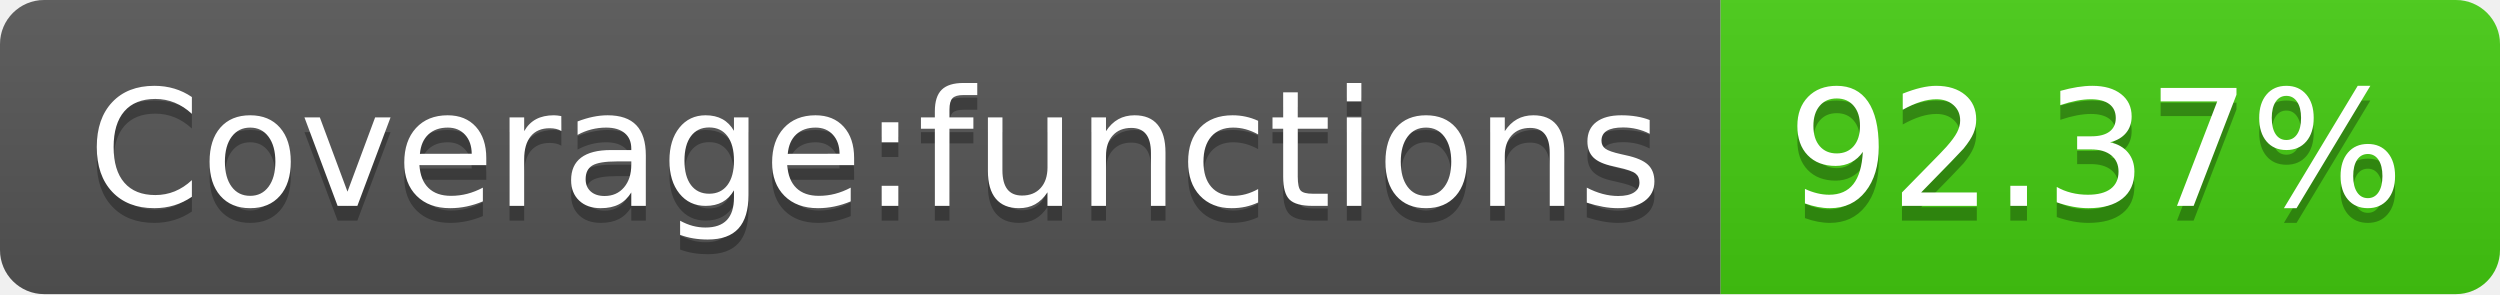
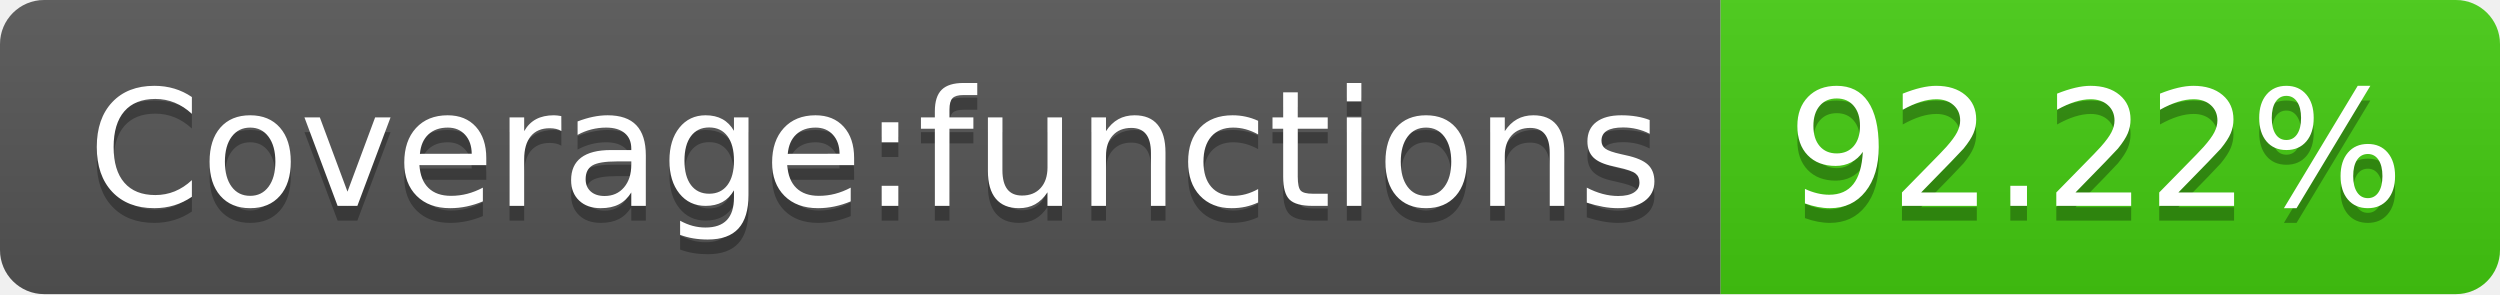
- <svg xmlns="http://www.w3.org/2000/svg" width="170" height="20" role="img" aria-label="Coverage:functions: 92.37%">
+ <svg xmlns="http://www.w3.org/2000/svg" width="170" height="20" role="img" aria-label="Coverage:functions: 92.22%">
  <linearGradient id="s" x2="0" y2="100%">
    <stop offset="0" stop-color="#bbb" stop-opacity=".1" />
    <stop offset="1" stop-opacity=".1" />
  </linearGradient>
  <clipPath id="r">
    <rect width="170" height="20" rx="3" fill="#fff" />
  </clipPath>
  <g clip-path="url(#r)">
    <rect width="117" height="20" fill="#555" />
    <rect x="117" width="53" height="20" fill="#4c1" />
    <rect width="170" height="20" fill="url(#s)" />
  </g>
  <g fill="#fff" text-anchor="middle" font-family="Verdana,Geneva,DejaVu Sans,sans-serif" text-rendering="geometricPrecision" font-size="110">
    <text aria-hidden="true" x="595" y="150" fill="#010101" fill-opacity=".3" transform="scale(.1)" textLength="1070">Coverage:functions</text>
    <text x="595" y="140" transform="scale(.1)" fill="#fff" textLength="1070">Coverage:functions</text>
-     <text aria-hidden="true" x="1425" y="150" fill="#010101" fill-opacity=".3" transform="scale(.1)" textLength="430">92.37%</text>
-     <text x="1425" y="140" transform="scale(.1)" fill="#fff" textLength="430">92.37%</text>
+     <text aria-hidden="true" x="1425" y="150" fill="#010101" fill-opacity=".3" transform="scale(.1)" textLength="430">92.22%</text>
+     <text x="1425" y="140" transform="scale(.1)" fill="#fff" textLength="430">92.22%</text>
  </g>
</svg>
